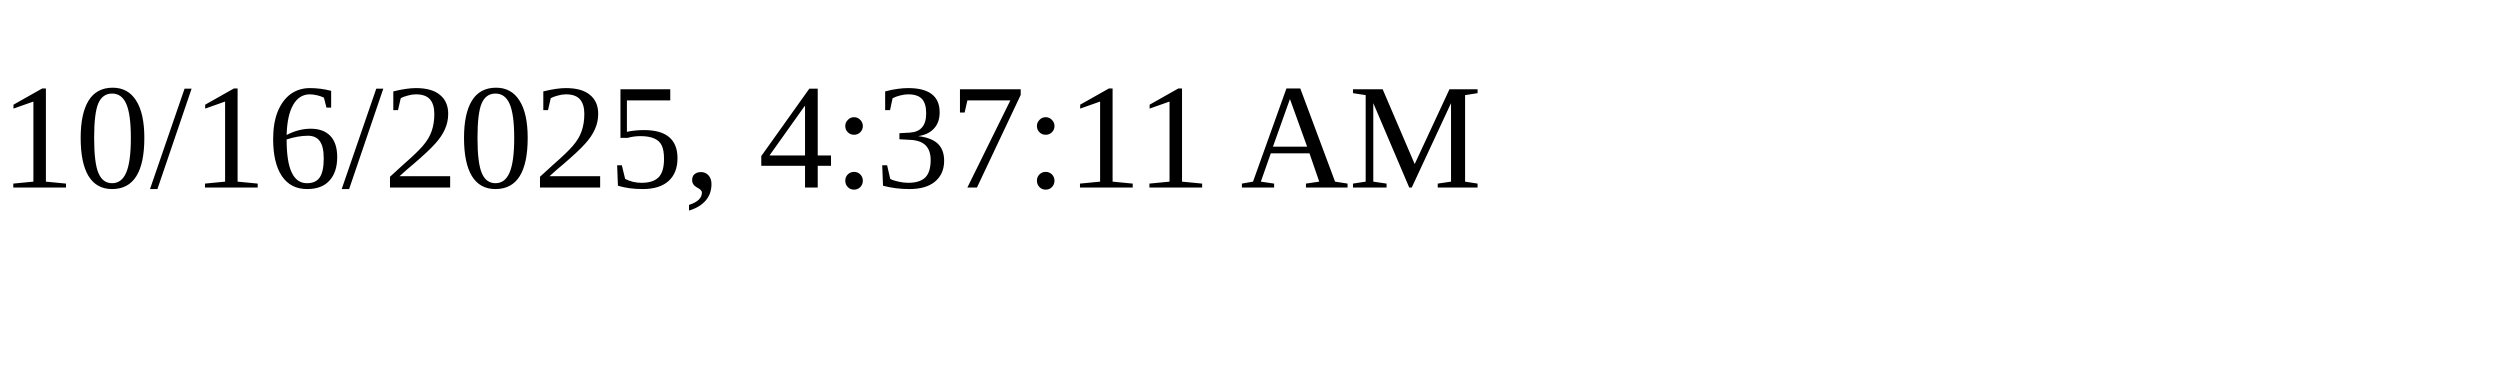
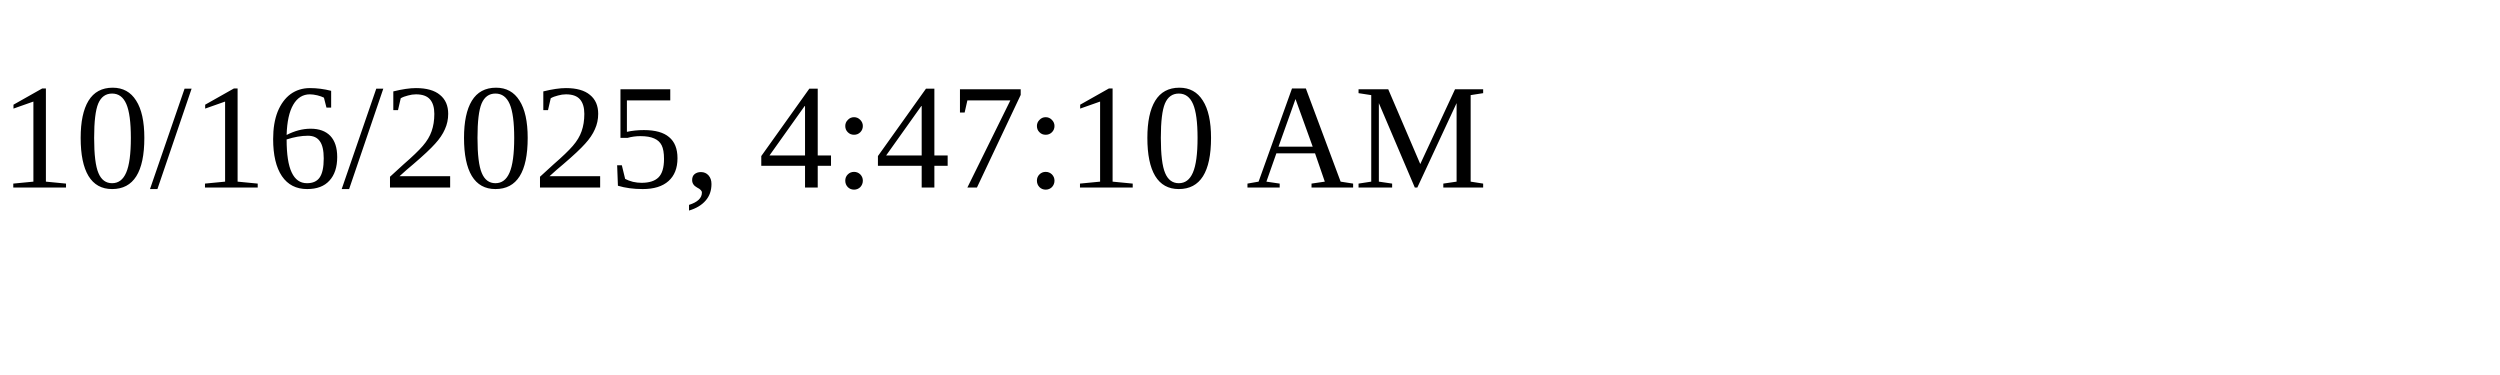
<svg xmlns="http://www.w3.org/2000/svg" height="30" width="200">
-   <text x="0" y="15">10/16/2025, 4:37:11 AM</text>
+   <text x="0" y="15">10/16/2025, 4:47:10 AM</text>
</svg>
